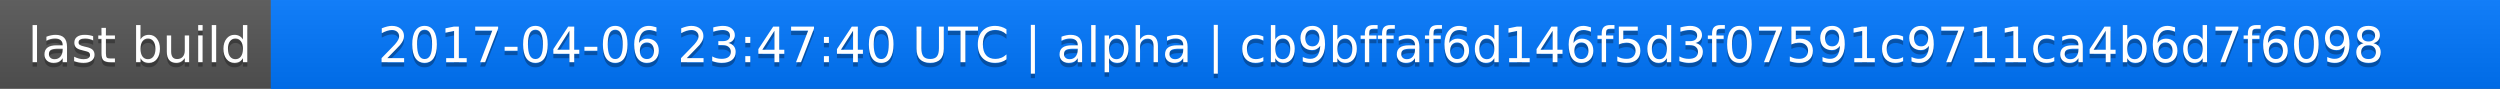
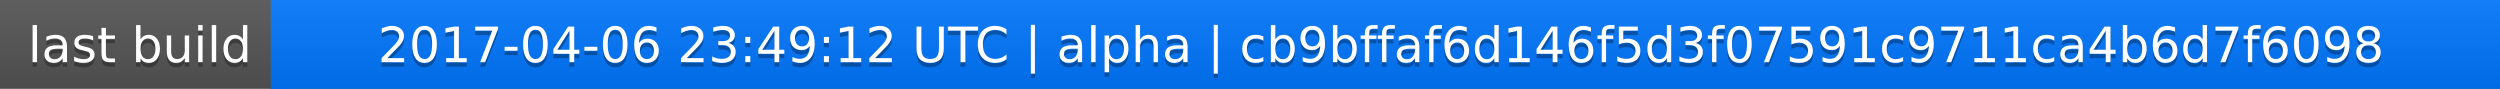
<svg xmlns="http://www.w3.org/2000/svg" width="563" height="20">
  <linearGradient id="a" x2="0" y2="100%">
    <stop offset="0" stop-color="#bbb" stop-opacity=".1" />
    <stop offset="1" stop-opacity=".1" />
  </linearGradient>
  <rect rx="0" width="563" height="20" fill="#555" />
  <rect rx="0" x="61" width="502" height="20" fill="#07f" />
  <path fill="#07f" d="M61 0h4v20h-4z" />
  <rect rx="0" width="563" height="20" fill="url(#a)" />
  <g fill="#fff" text-anchor="middle" font-family="DejaVu Sans,Verdana,Geneva,sans-serif" font-size="11">
    <text x="31.5" y="15" fill="#010101" fill-opacity=".3">last build</text>
    <text x="31.5" y="14">last build</text>
-     <text x="311" y="15" fill="#010101" fill-opacity=".3">2017-04-06 23:47:40 UTC | alpha | cb9bffaf6d146f5d3f07591c9711ca4b6d7f6098</text>
-     <text x="311" y="14">2017-04-06 23:47:40 UTC | alpha | cb9bffaf6d146f5d3f07591c9711ca4b6d7f6098</text>
+     <text x="311" y="15" fill="#010101" fill-opacity=".3">2017-04-06 23:49:12 UTC | alpha | cb9bffaf6d146f5d3f07591c9711ca4b6d7f6098</text>
+     <text x="311" y="14">2017-04-06 23:49:12 UTC | alpha | cb9bffaf6d146f5d3f07591c9711ca4b6d7f6098</text>
  </g>
</svg>
